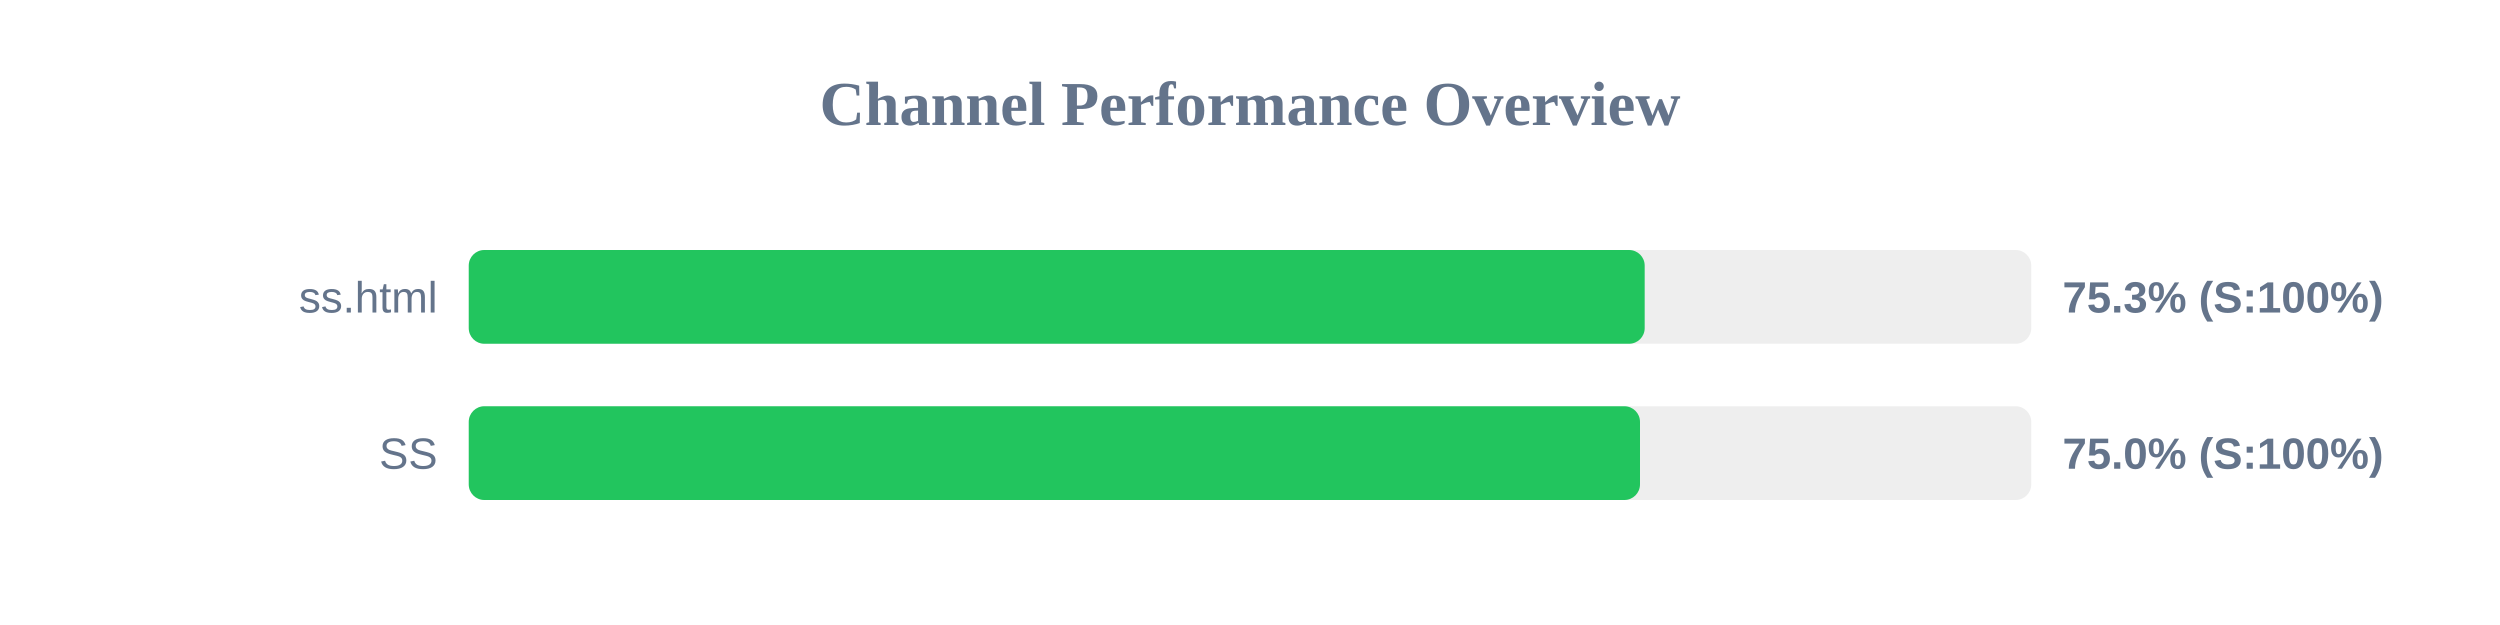
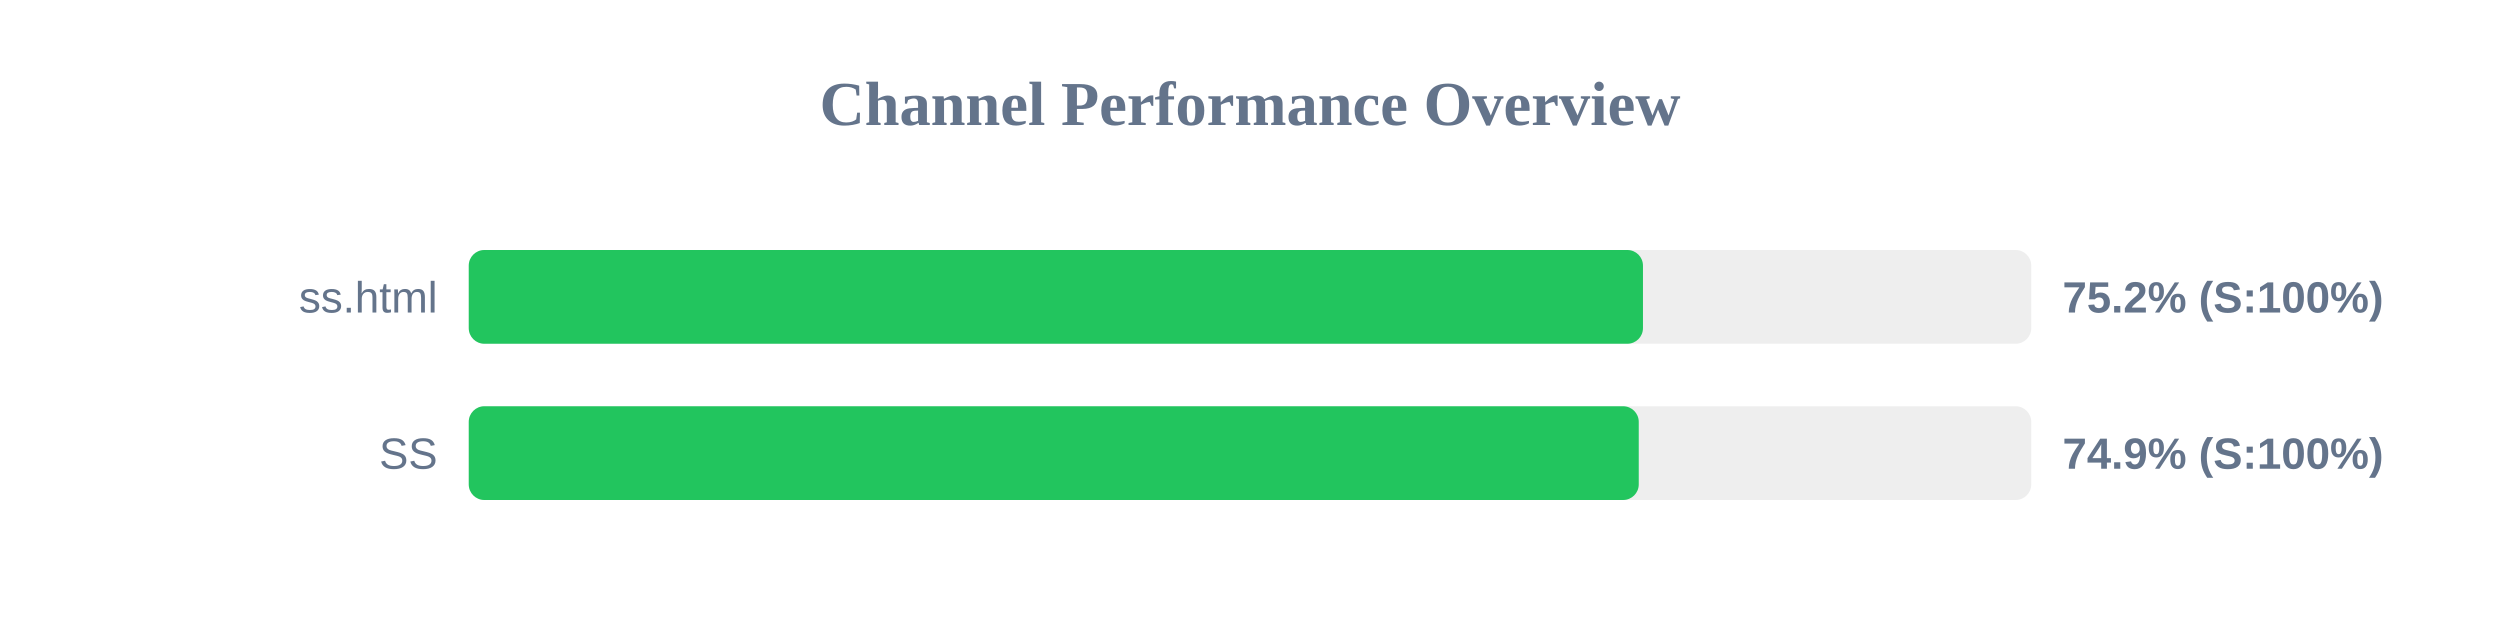
<svg xmlns="http://www.w3.org/2000/svg" width="800" height="200" version="1.1">
  <style>
        .row { font: 14px Arial; fill: #64748b; }
        .score { font: bold 14px Arial; fill: #64748b; }
    </style>
  <text x="400" y="40" text-anchor="middle" font-size="20px" font-weight="bold" fill="#64748b">Channel Performance Overview</text>
  <rect x="150" y="80" width="500" height="30" fill="#eee" rx="5" />
-   <rect x="150" y="80" width="376.3" height="30" fill="#22c55e" rx="5" />
+   <rect x="150" y="80" width="375.75" height="30" fill="#22c55e" rx="5" />
  <text x="140" y="100" text-anchor="end" class="row">ss.html</text>
-   <text x="660" y="100" text-anchor="start" class="score">75.3% (S:100%)</text>
+   <text x="660" y="100" text-anchor="start" class="score">75.2% (S:100%)</text>
  <rect x="150" y="130" width="500" height="30" fill="#eee" rx="5" />
-   <rect x="150" y="130" width="374.8" height="30" fill="#22c55e" rx="5" />
+   <rect x="150" y="130" width="374.4" height="30" fill="#22c55e" rx="5" />
  <text x="140" y="150" text-anchor="end" class="row">SS</text>
-   <text x="660" y="150" text-anchor="start" class="score">75.0% (S:100%)</text>
+   <text x="660" y="150" text-anchor="start" class="score">74.9% (S:100%)</text>
</svg>
